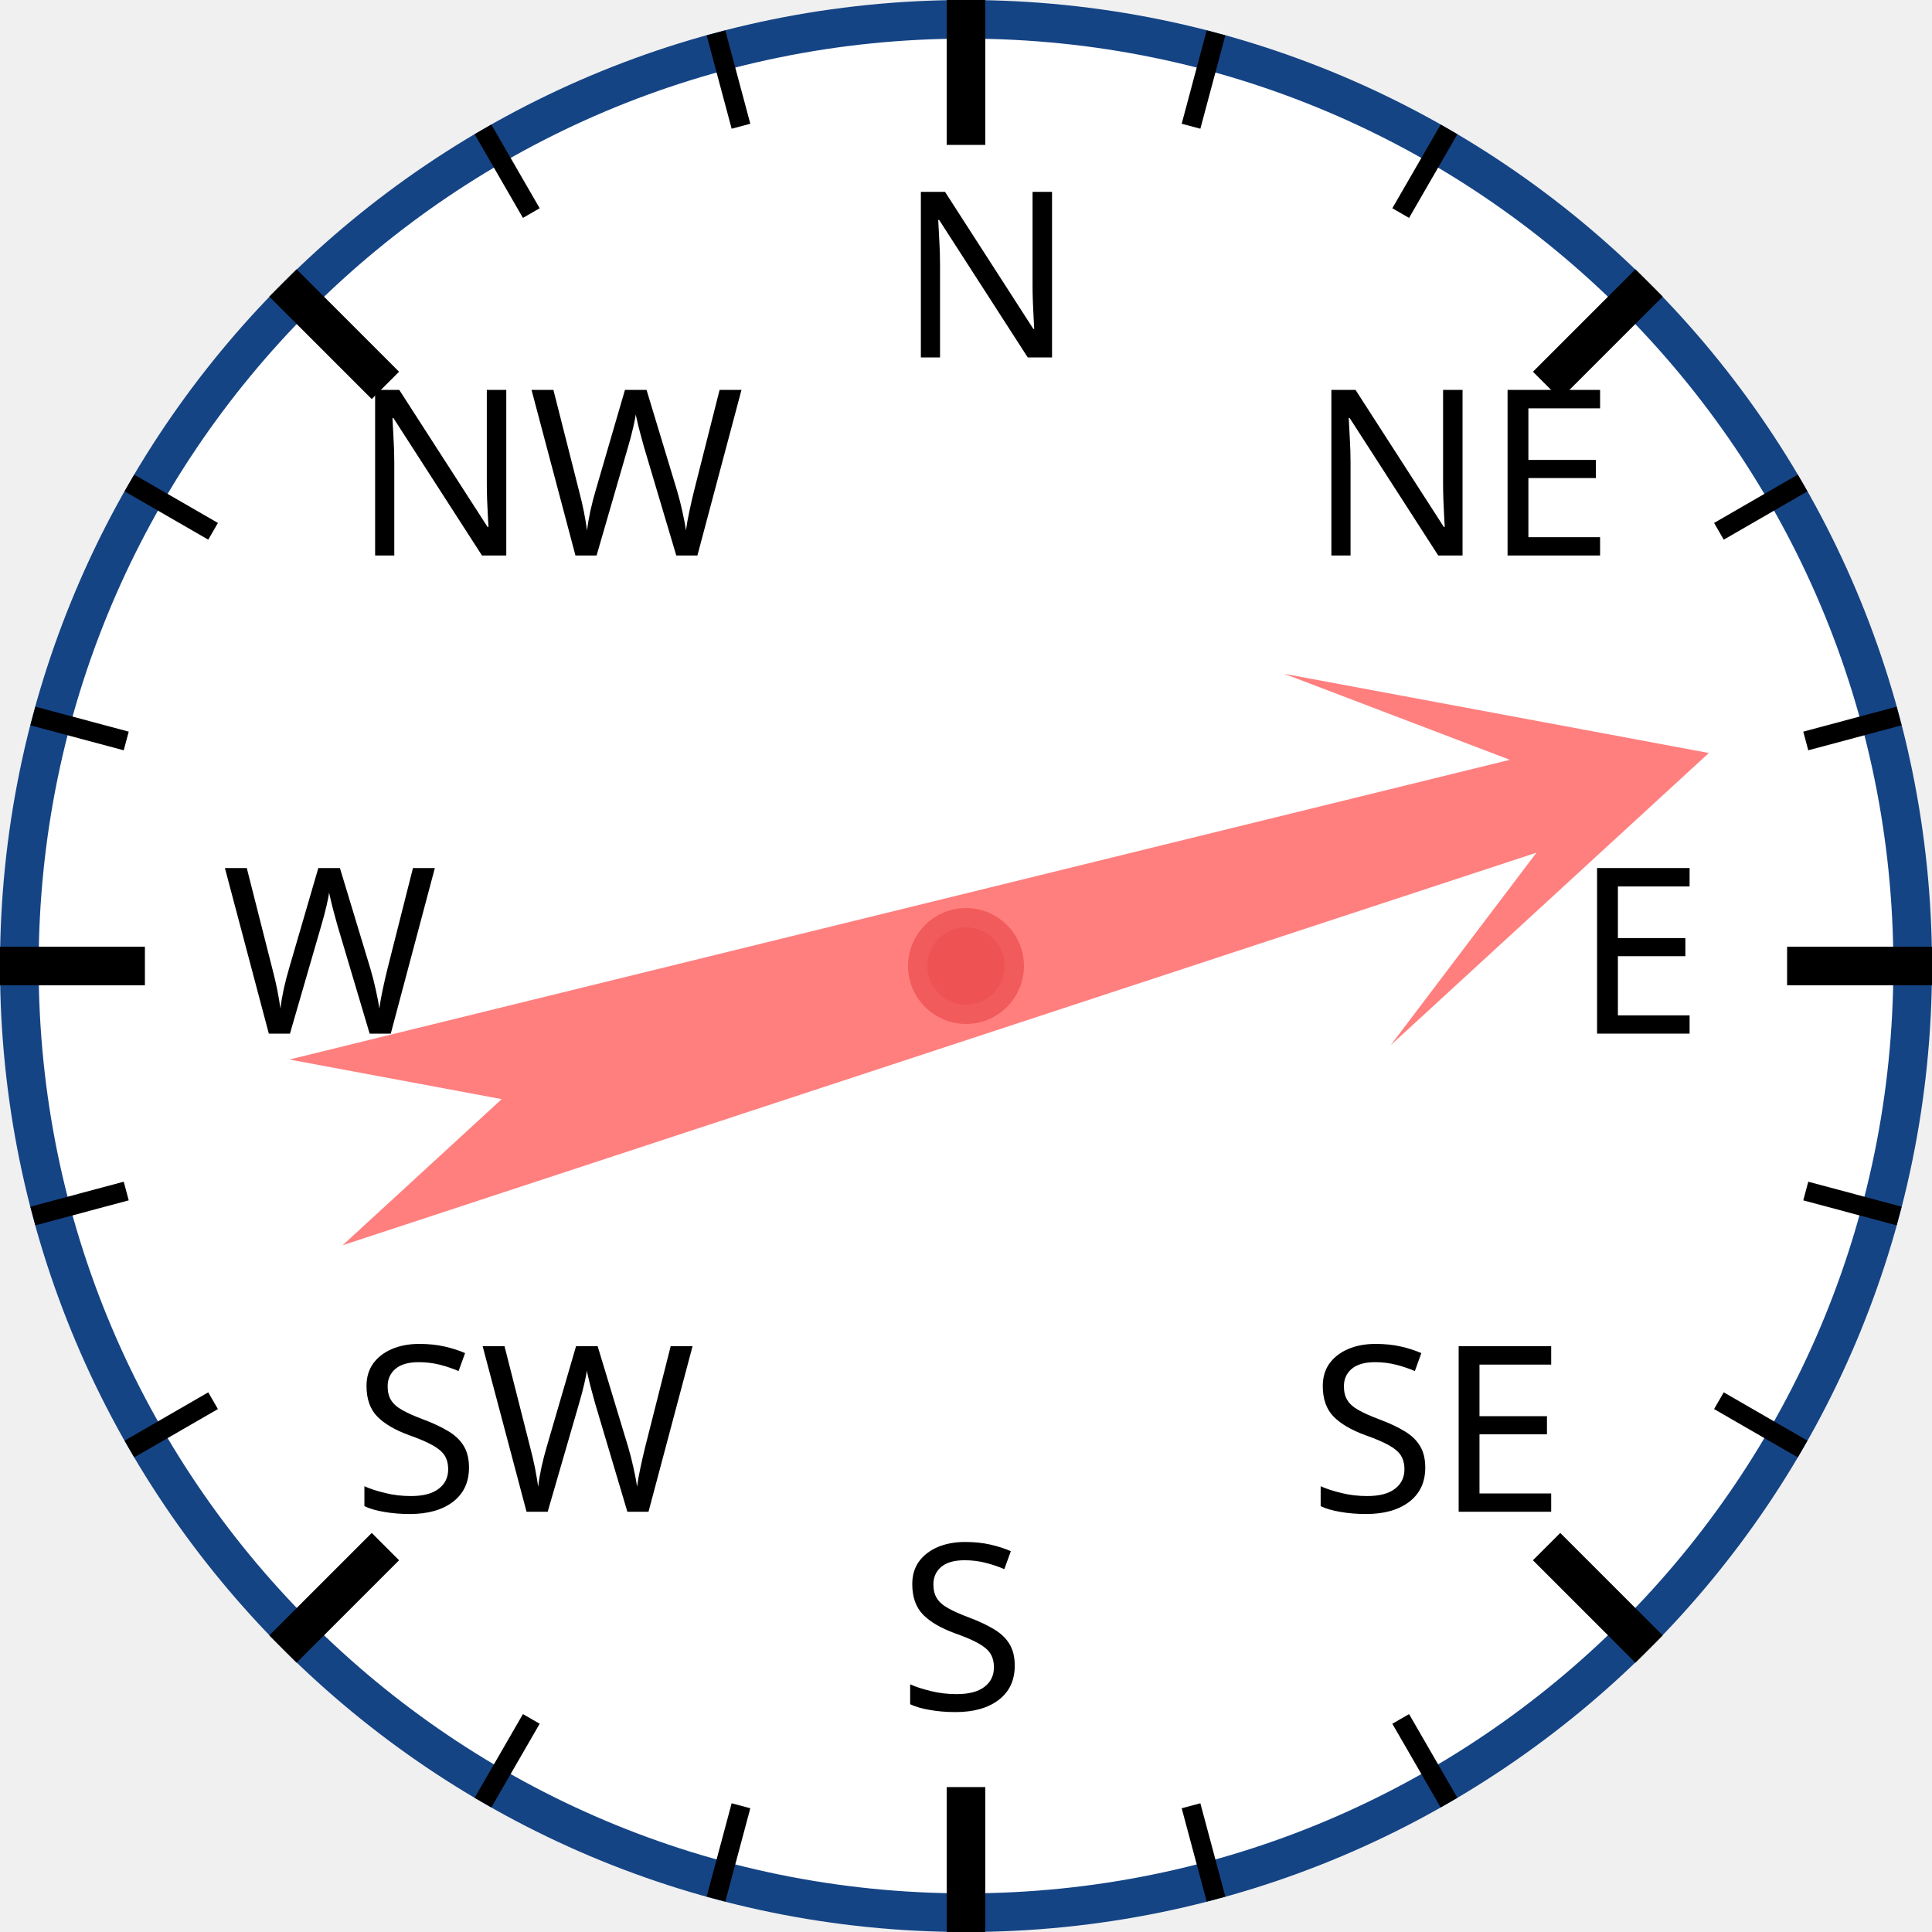
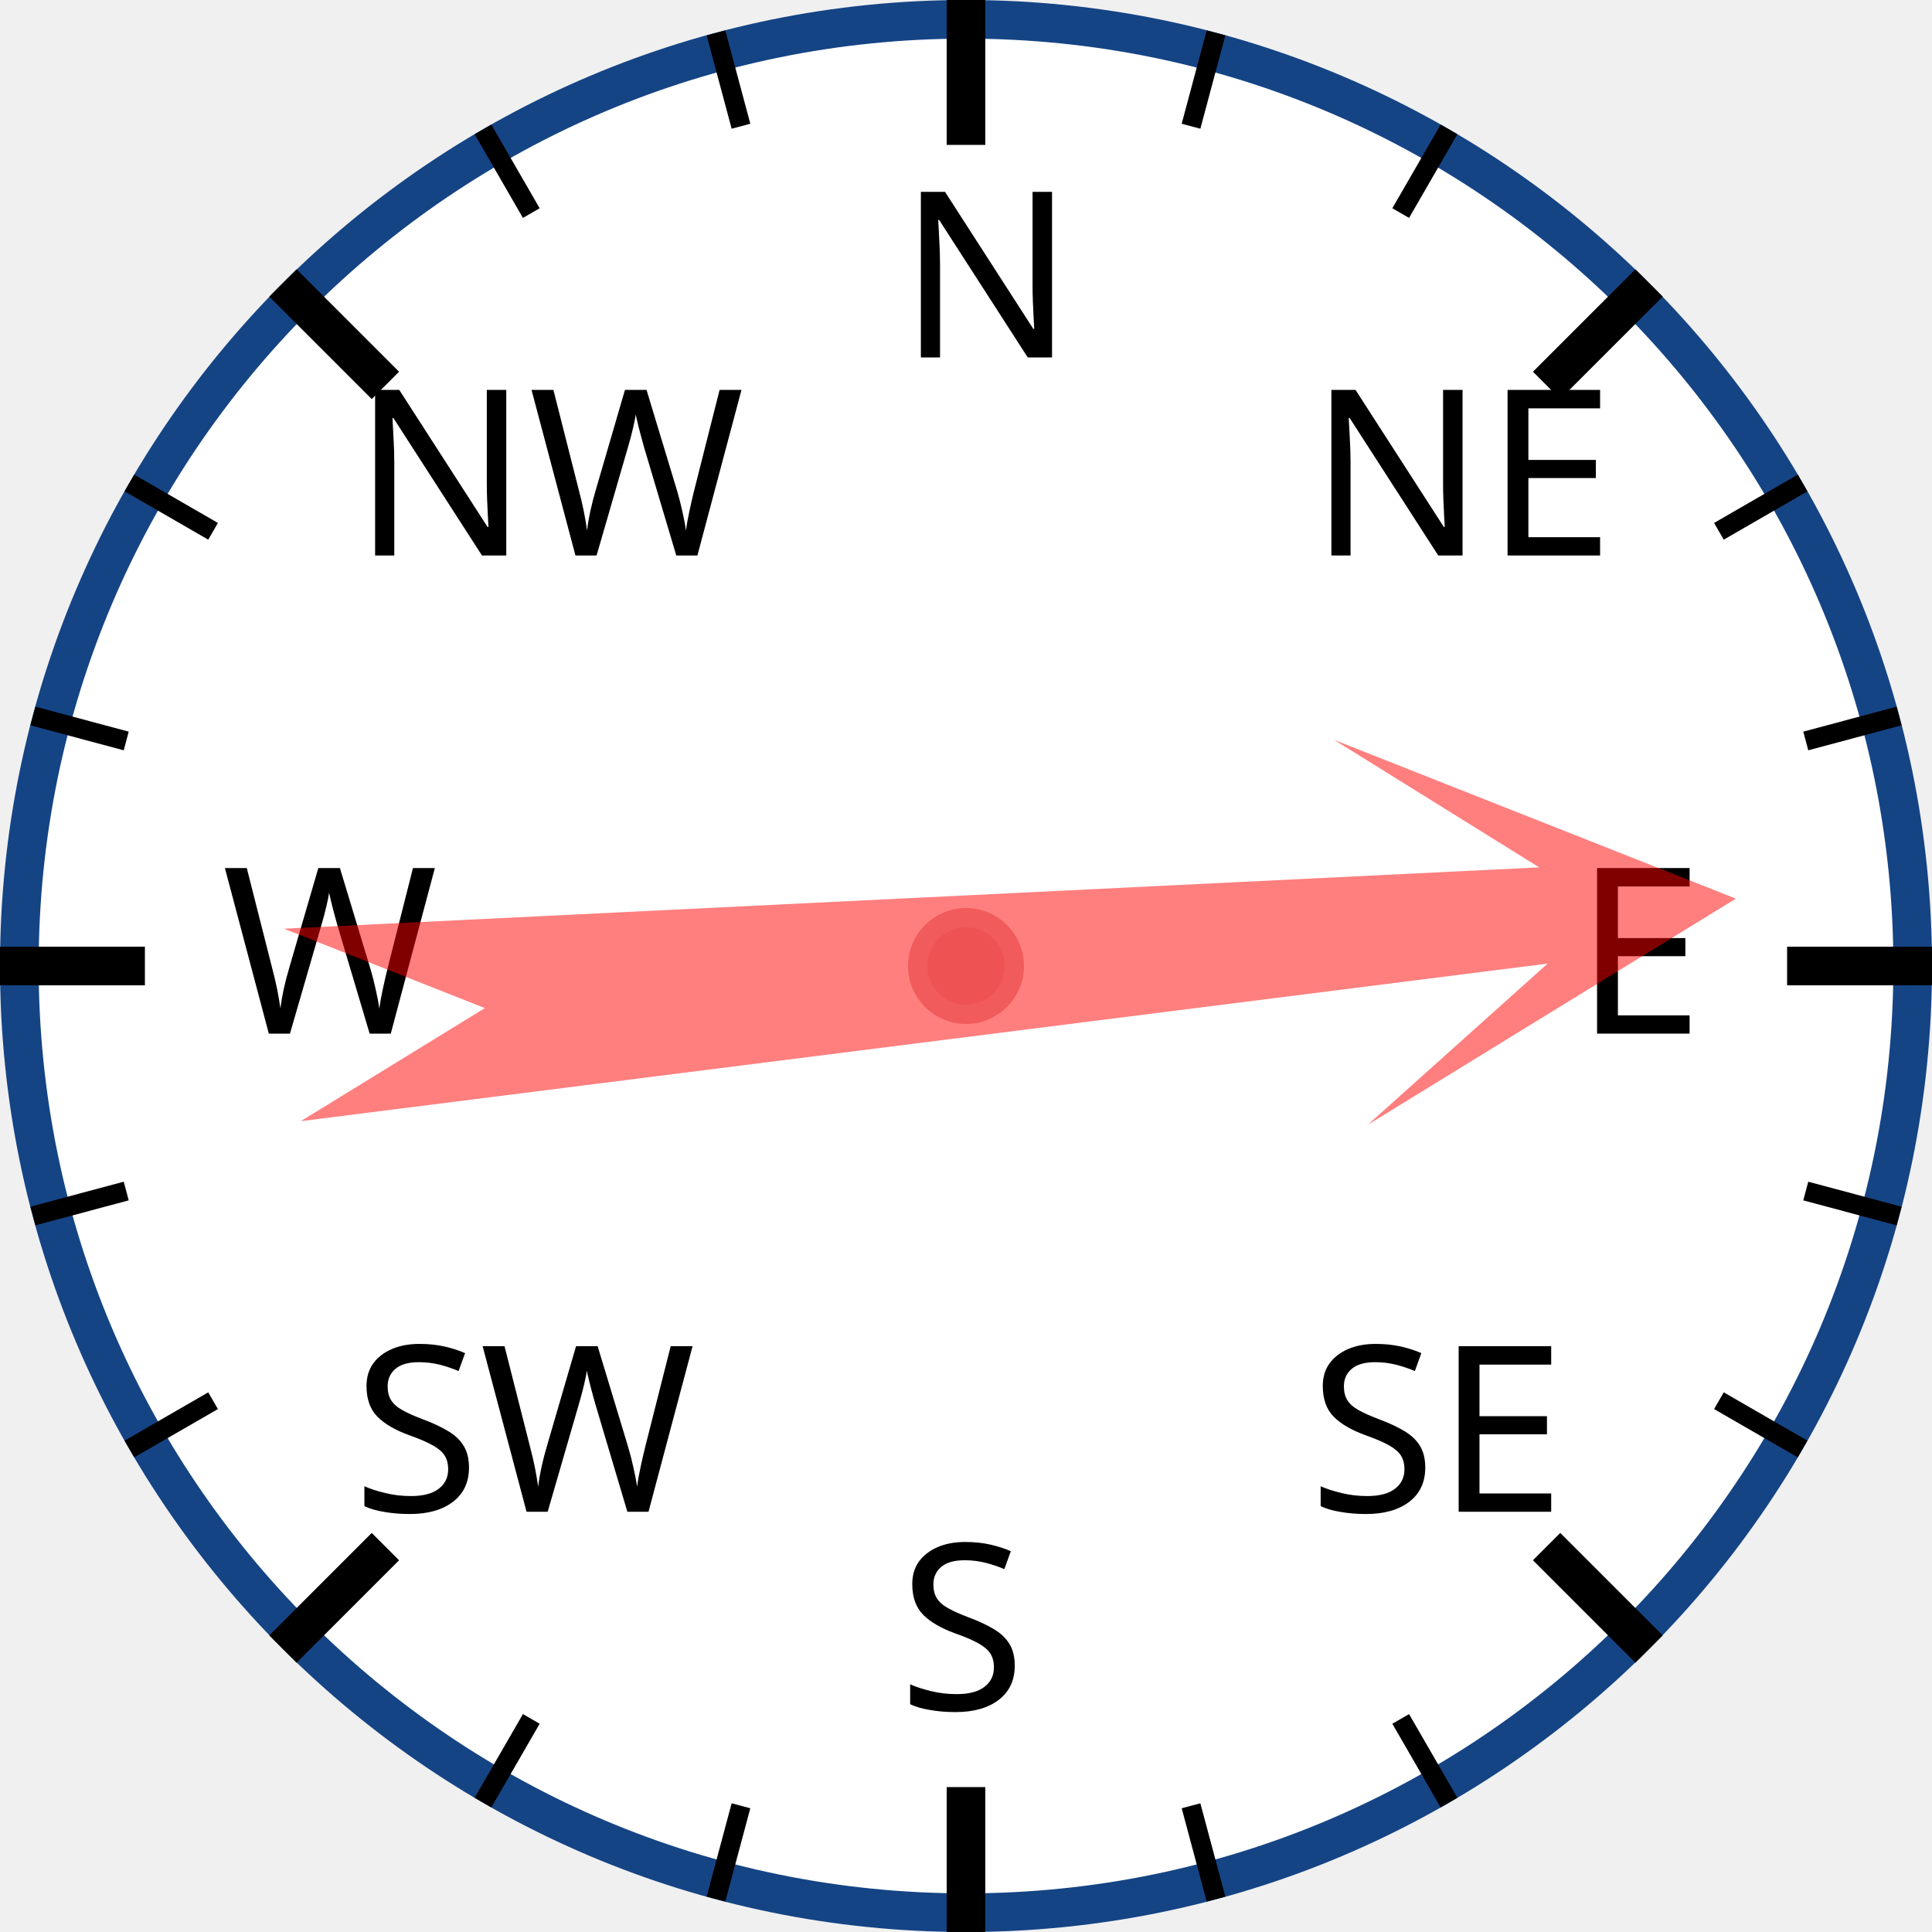
<svg xmlns="http://www.w3.org/2000/svg" width="120px" height="120px" viewBox="0 0 200 200">
  <circle cx="100" cy="100" r="98" style="fill: white; stroke: #154485; stroke-width: 4;" />
  <text x="93.0" y="37.0" style="font-family: sans-serif; font-size: 18pt;">N</text>
  <line x1="100.0" y1="0.0" x2="100.0" y2="15.0" style="stroke: black; stroke-width: 4;" />
  <line x1="74.118" y1="3.407" x2="76.706" y2="13.067" style="stroke: black; stroke-width: 2;" />
  <line x1="50" y1="13.397" x2="55" y2="22.058" style="stroke: black; stroke-width: 2;" />
  <text x="36.503" y="57.503" style="font-family: sans-serif; font-size: 18pt;">NW</text>
  <line x1="29.289" y1="29.289" x2="39.896" y2="39.896" style="stroke: black; stroke-width: 4;" />
  <line x1="13.397" y1="50" x2="22.058" y2="55" style="stroke: black; stroke-width: 2;" />
  <line x1="3.407" y1="74.118" x2="13.067" y2="76.706" style="stroke: black; stroke-width: 2;" />
  <text x="23.0" y="107.0" style="font-family: sans-serif; font-size: 18pt;">W</text>
  <line x1="0.0" y1="100.0" x2="15.0" y2="100.0" style="stroke: black; stroke-width: 4;" />
  <line x1="3.407" y1="125.882" x2="13.067" y2="123.294" style="stroke: black; stroke-width: 2;" />
  <line x1="13.397" y1="150" x2="22.058" y2="145" style="stroke: black; stroke-width: 2;" />
  <text x="36.503" y="156.497" style="font-family: sans-serif; font-size: 18pt;">SW</text>
  <line x1="29.289" y1="170.711" x2="39.896" y2="160.104" style="stroke: black; stroke-width: 4;" />
  <line x1="50" y1="186.603" x2="55" y2="177.942" style="stroke: black; stroke-width: 2;" />
  <line x1="74.118" y1="196.593" x2="76.706" y2="186.933" style="stroke: black; stroke-width: 2;" />
  <text x="93" y="177.0" style="font-family: sans-serif; font-size: 18pt;">S</text>
  <line x1="100" y1="200.0" x2="100" y2="185.0" style="stroke: black; stroke-width: 4;" />
  <line x1="125.882" y1="196.593" x2="123.294" y2="186.933" style="stroke: black; stroke-width: 2;" />
  <line x1="150.0" y1="186.603" x2="145.0" y2="177.942" style="stroke: black; stroke-width: 2;" />
  <text x="135.497" y="156.497" style="font-family: sans-serif; font-size: 18pt;">SE</text>
  <line x1="170.711" y1="170.711" x2="160.104" y2="160.104" style="stroke: black; stroke-width: 4;" />
  <line x1="186.603" y1="150" x2="177.942" y2="145" style="stroke: black; stroke-width: 2;" />
  <line x1="196.593" y1="125.882" x2="186.933" y2="123.294" style="stroke: black; stroke-width: 2;" />
  <text x="163.0" y="107" style="font-family: sans-serif; font-size: 18pt;">E</text>
  <line x1="200.0" y1="100" x2="185.0" y2="100" style="stroke: black; stroke-width: 4;" />
  <line x1="196.593" y1="74.118" x2="186.933" y2="76.706" style="stroke: black; stroke-width: 2;" />
  <line x1="186.603" y1="50" x2="177.942" y2="55" style="stroke: black; stroke-width: 2;" />
  <text x="135.497" y="57.503" style="font-family: sans-serif; font-size: 18pt;">NE</text>
  <line x1="170.711" y1="29.289" x2="160.104" y2="39.896" style="stroke: black; stroke-width: 4;" />
  <line x1="150" y1="13.397" x2="145" y2="22.058" style="stroke: black; stroke-width: 2;" />
  <line x1="125.882" y1="3.407" x2="123.294" y2="13.067" style="stroke: black; stroke-width: 2;" />
-   <polygon points="100 20 120 60 105 40 110 170 100 150 90 170 95 40 80 60" style="fill: red; fill-opacity: 0.5;" transform="rotate(74,100,100)" />
+   <polygon points="100 20 120 60 105 40 110 170 100 150 90 170 95 40 80 60" style="fill: red; fill-opacity: 0.5;" transform="rotate(85,100,100)" />
  <circle cx="100" cy="100" r="5" style="fill: #EE5252; stroke: #F25B5B; stroke-width: 2;" />
</svg>
